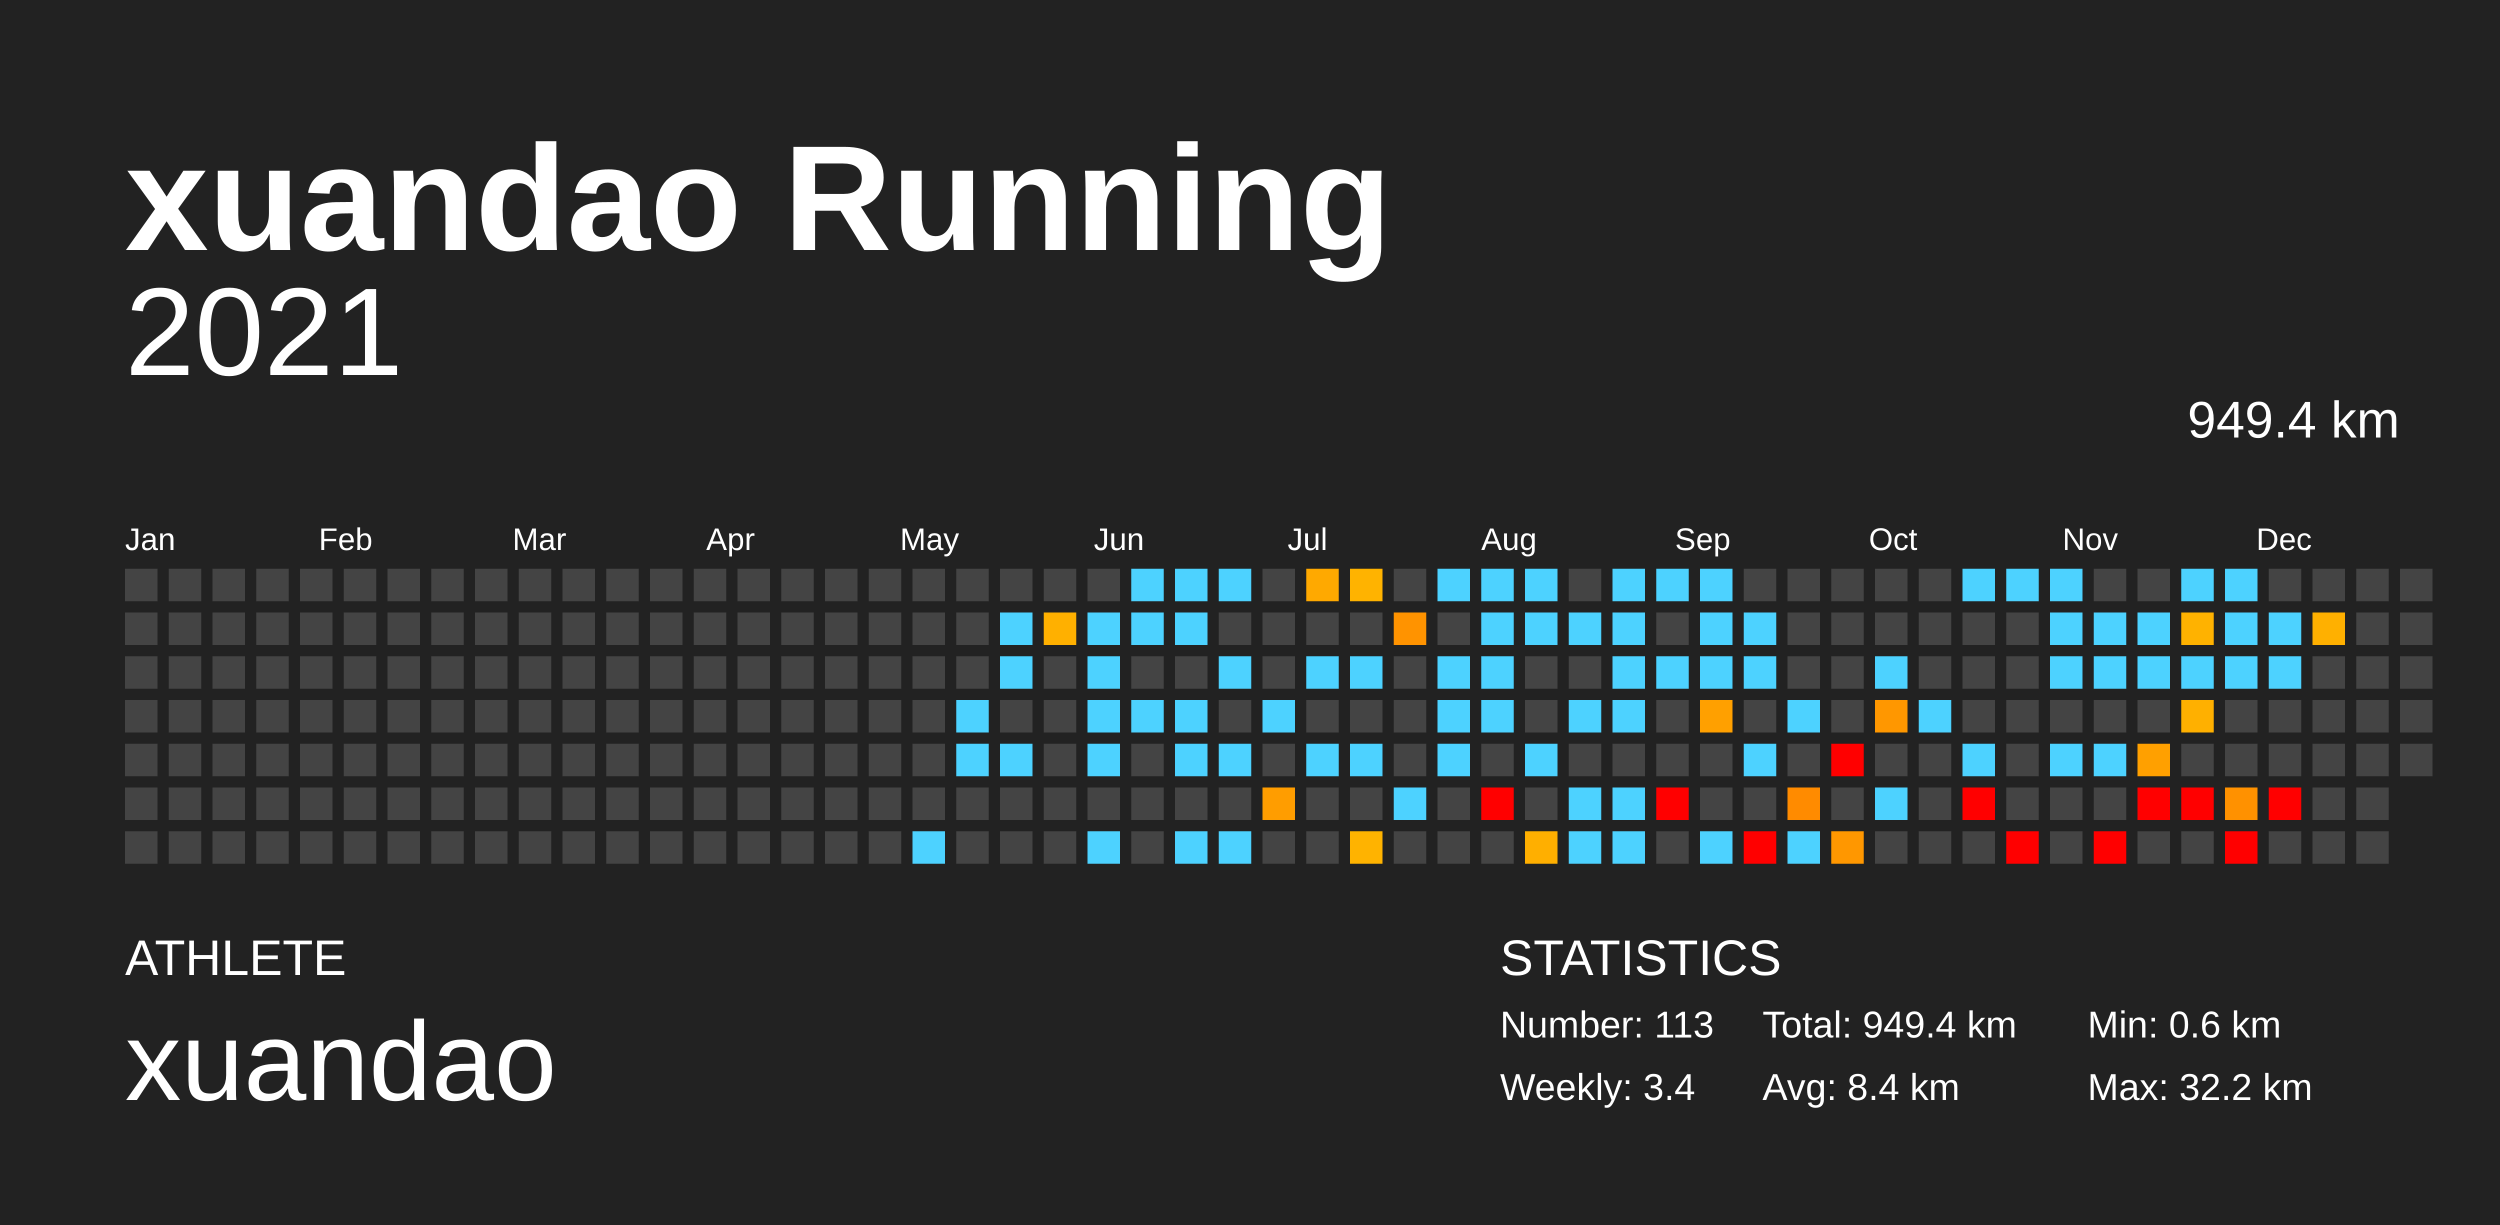
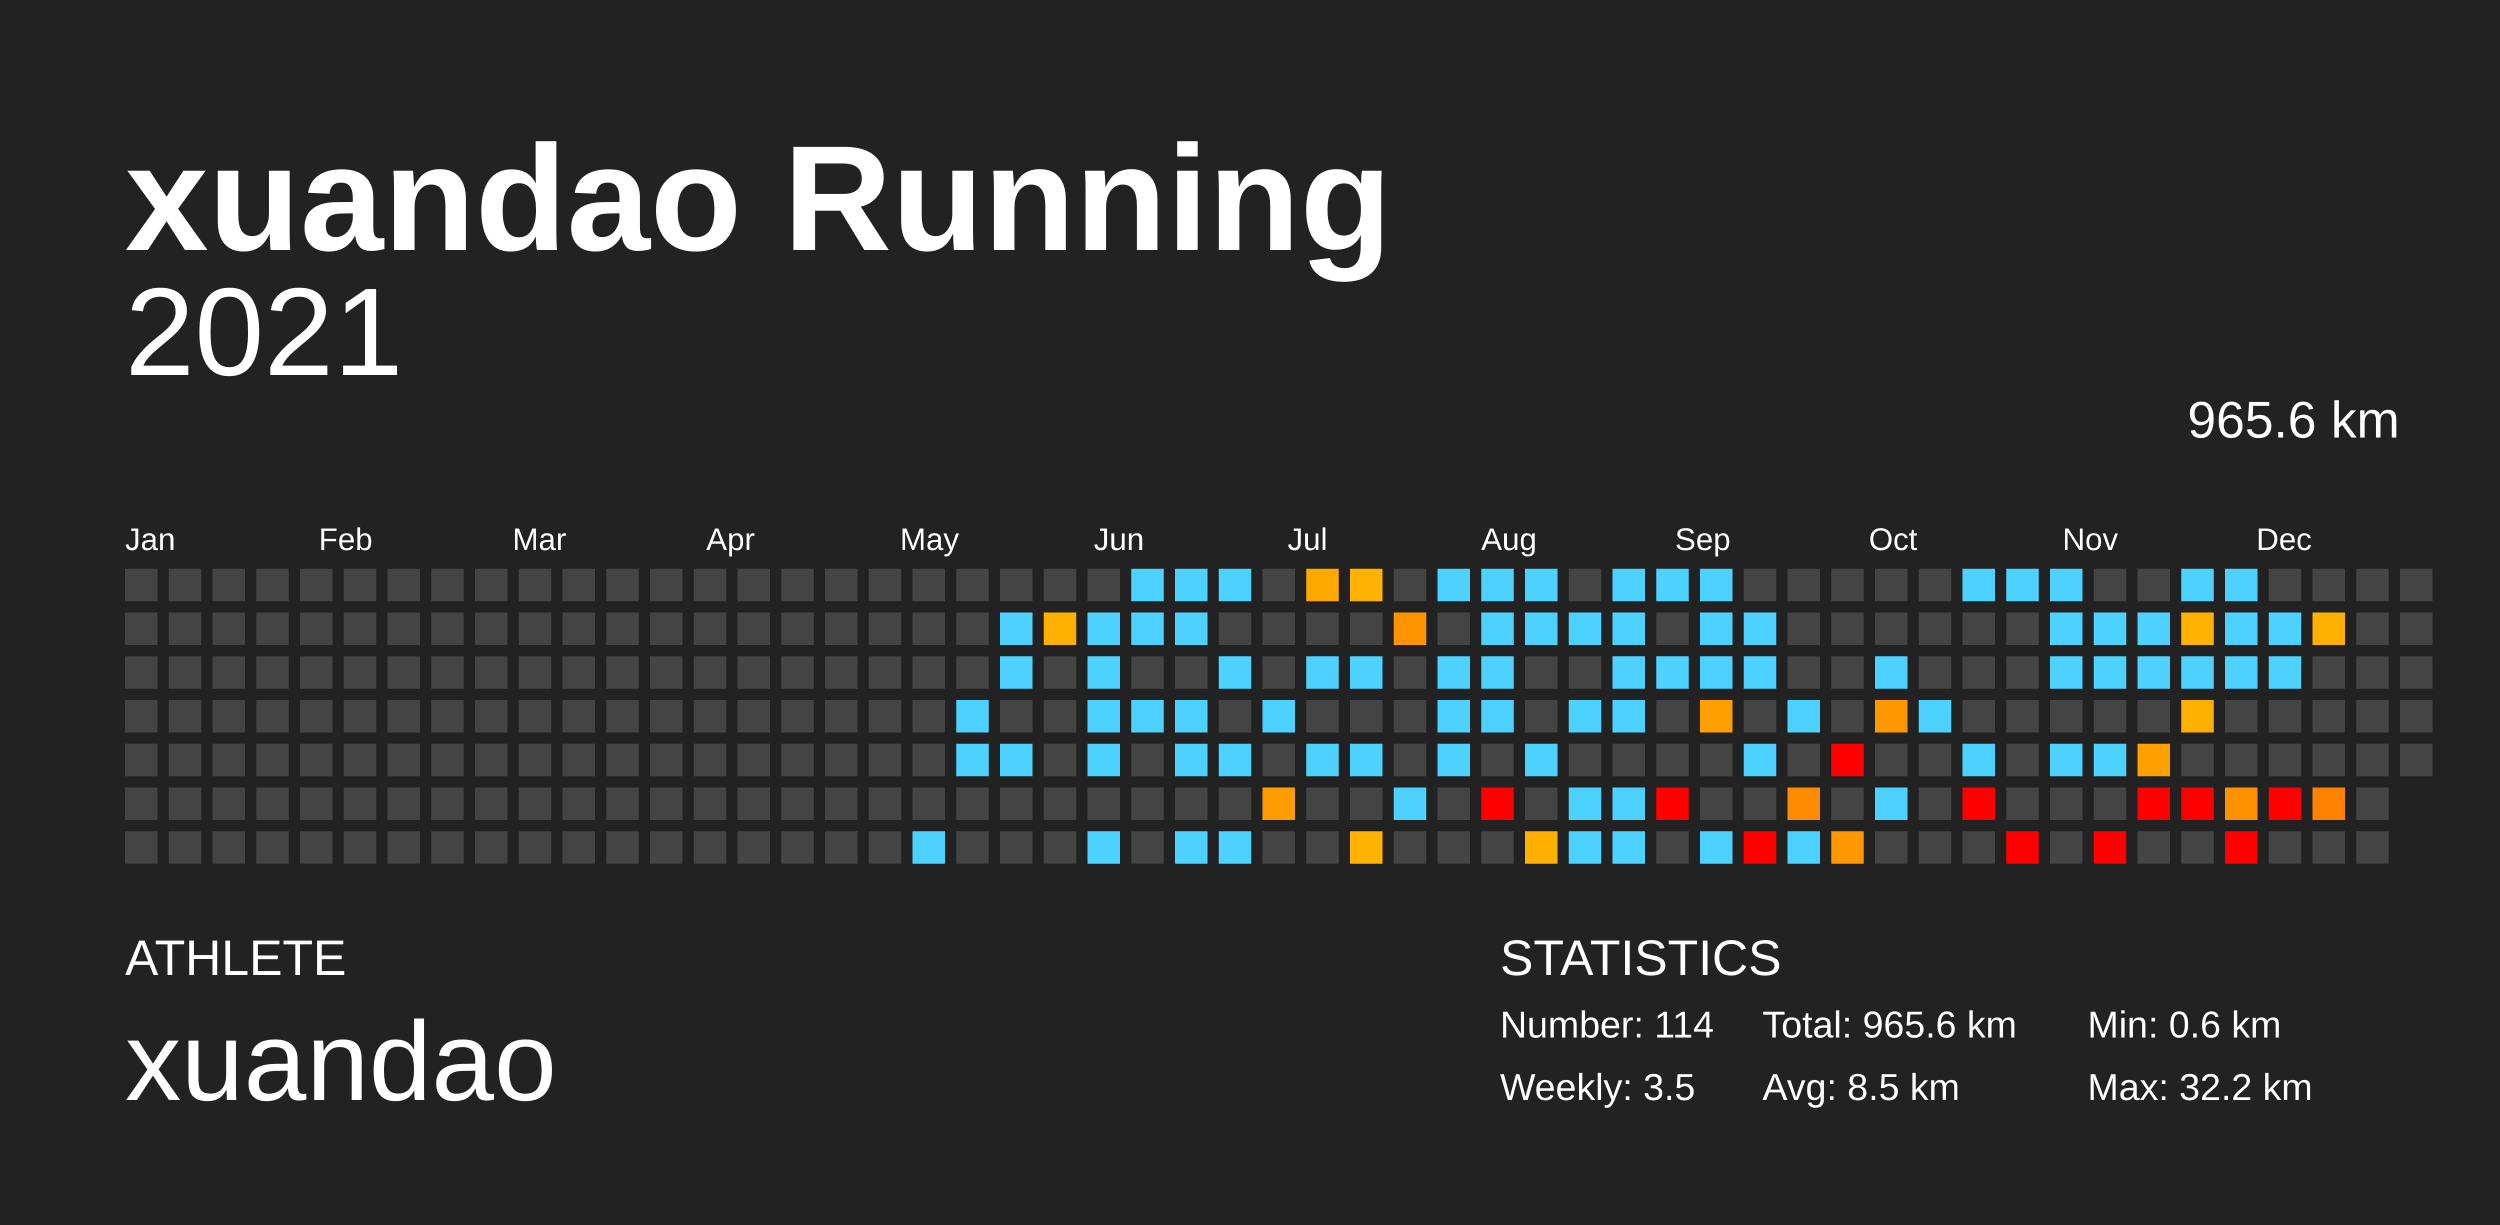
<svg xmlns="http://www.w3.org/2000/svg" baseProfile="full" height="98mm" version="1.1" viewBox="0,0,200,98" width="200mm">
  <defs />
  <rect fill="#222222" height="98" width="200" x="0" y="0" />
  <text fill="#FFFFFF" style="font-size:12px; font-family:Arial; font-weight:bold;" x="10" y="20">xuandao Running</text>
  <text fill="#FFFFFF" style="font-size:4px; font-family:Arial" x="10" y="78">ATHLETE</text>
  <text fill="#FFFFFF" style="font-size:9px; font-family:Arial" x="10" y="88">xuandao</text>
  <text fill="#FFFFFF" style="font-size:4px; font-family:Arial" x="120" y="78">STATISTICS</text>
-   <text fill="#FFFFFF" style="font-size:3px; font-family:Arial" x="120" y="83">Number: 113</text>
-   <text fill="#FFFFFF" style="font-size:3px; font-family:Arial" x="120" y="88">Weekly: 3.4</text>
-   <text fill="#FFFFFF" style="font-size:3px; font-family:Arial" x="141" y="83">Total: 949.4 km</text>
-   <text fill="#FFFFFF" style="font-size:3px; font-family:Arial" x="141" y="88">Avg: 8.4 km</text>
+   <text fill="#FFFFFF" style="font-size:3px; font-family:Arial" x="120" y="83">Number: 114</text>
+   <text fill="#FFFFFF" style="font-size:3px; font-family:Arial" x="120" y="88">Weekly: 3.5</text>
+   <text fill="#FFFFFF" style="font-size:3px; font-family:Arial" x="141" y="83">Total: 965.6 km</text>
+   <text fill="#FFFFFF" style="font-size:3px; font-family:Arial" x="141" y="88">Avg: 8.5 km</text>
  <text fill="#FFFFFF" style="font-size:3px; font-family:Arial" x="167" y="83">Min: 0.6 km</text>
  <text fill="#FFFFFF" style="font-size:3px; font-family:Arial" x="167" y="88">Max: 32.2 km</text>
  <text alignment-baseline="hanging" fill="#FFFFFF" style="font-size:10.0px; font-family:Arial;" x="10" y="30">2021</text>
-   <text alignment-baseline="hanging" fill="#FFFFFF" style="font-size:4.125px; font-family:Arial;" x="175" y="35">949.4 km</text>
+   <text alignment-baseline="hanging" fill="#FFFFFF" style="font-size:4.125px; font-family:Arial;" x="175" y="35">965.6 km</text>
  <text fill="#FFFFFF" style="font-size:2.5px; font-family:Arial" x="10.0" y="44">Jan</text>
  <text fill="#FFFFFF" style="font-size:2.5px; font-family:Arial" x="25.5" y="44">Feb</text>
  <text fill="#FFFFFF" style="font-size:2.5px; font-family:Arial" x="41.0" y="44">Mar</text>
  <text fill="#FFFFFF" style="font-size:2.5px; font-family:Arial" x="56.5" y="44">Apr</text>
  <text fill="#FFFFFF" style="font-size:2.5px; font-family:Arial" x="72.0" y="44">May</text>
  <text fill="#FFFFFF" style="font-size:2.5px; font-family:Arial" x="87.5" y="44">Jun</text>
  <text fill="#FFFFFF" style="font-size:2.5px; font-family:Arial" x="103.0" y="44">Jul</text>
  <text fill="#FFFFFF" style="font-size:2.5px; font-family:Arial" x="118.5" y="44">Aug</text>
  <text fill="#FFFFFF" style="font-size:2.5px; font-family:Arial" x="134.0" y="44">Sep</text>
  <text fill="#FFFFFF" style="font-size:2.5px; font-family:Arial" x="149.5" y="44">Oct</text>
  <text fill="#FFFFFF" style="font-size:2.5px; font-family:Arial" x="165.0" y="44">Nov</text>
  <text fill="#FFFFFF" style="font-size:2.5px; font-family:Arial" x="180.5" y="44">Dec</text>
  <rect fill="#444444" height="2.6" width="2.6" x="10.0" y="45.5" />
  <rect fill="#444444" height="2.6" width="2.6" x="10.0" y="49.0" />
  <rect fill="#444444" height="2.6" width="2.6" x="10.0" y="52.5" />
  <rect fill="#444444" height="2.6" width="2.6" x="10.0" y="56.0" />
  <rect fill="#444444" height="2.6" width="2.6" x="10.0" y="59.5" />
  <rect fill="#444444" height="2.6" width="2.6" x="10.0" y="63.0" />
  <rect fill="#444444" height="2.6" width="2.6" x="10.0" y="66.5" />
  <rect fill="#444444" height="2.6" width="2.6" x="13.5" y="45.5" />
  <rect fill="#444444" height="2.6" width="2.6" x="13.5" y="49.0" />
  <rect fill="#444444" height="2.6" width="2.6" x="13.5" y="52.5" />
  <rect fill="#444444" height="2.6" width="2.6" x="13.5" y="56.0" />
  <rect fill="#444444" height="2.6" width="2.6" x="13.5" y="59.5" />
  <rect fill="#444444" height="2.6" width="2.6" x="13.5" y="63.0" />
  <rect fill="#444444" height="2.6" width="2.6" x="13.5" y="66.5" />
  <rect fill="#444444" height="2.6" width="2.6" x="17.0" y="45.5" />
  <rect fill="#444444" height="2.6" width="2.6" x="17.0" y="49.0" />
  <rect fill="#444444" height="2.6" width="2.6" x="17.0" y="52.5" />
  <rect fill="#444444" height="2.6" width="2.6" x="17.0" y="56.0" />
  <rect fill="#444444" height="2.6" width="2.6" x="17.0" y="59.5" />
  <rect fill="#444444" height="2.6" width="2.6" x="17.0" y="63.0" />
  <rect fill="#444444" height="2.6" width="2.6" x="17.0" y="66.5" />
  <rect fill="#444444" height="2.6" width="2.6" x="20.5" y="45.5" />
  <rect fill="#444444" height="2.6" width="2.6" x="20.5" y="49.0" />
  <rect fill="#444444" height="2.6" width="2.6" x="20.5" y="52.5" />
  <rect fill="#444444" height="2.6" width="2.6" x="20.5" y="56.0" />
  <rect fill="#444444" height="2.6" width="2.6" x="20.5" y="59.5" />
  <rect fill="#444444" height="2.6" width="2.6" x="20.5" y="63.0" />
  <rect fill="#444444" height="2.6" width="2.6" x="20.5" y="66.5" />
  <rect fill="#444444" height="2.6" width="2.6" x="24.0" y="45.5" />
  <rect fill="#444444" height="2.6" width="2.6" x="24.0" y="49.0" />
  <rect fill="#444444" height="2.6" width="2.6" x="24.0" y="52.5" />
  <rect fill="#444444" height="2.6" width="2.6" x="24.0" y="56.0" />
  <rect fill="#444444" height="2.6" width="2.6" x="24.0" y="59.5" />
  <rect fill="#444444" height="2.6" width="2.6" x="24.0" y="63.0" />
  <rect fill="#444444" height="2.6" width="2.6" x="24.0" y="66.5" />
  <rect fill="#444444" height="2.6" width="2.6" x="27.5" y="45.5" />
  <rect fill="#444444" height="2.6" width="2.6" x="27.5" y="49.0" />
  <rect fill="#444444" height="2.6" width="2.6" x="27.5" y="52.5" />
  <rect fill="#444444" height="2.6" width="2.6" x="27.5" y="56.0" />
  <rect fill="#444444" height="2.6" width="2.6" x="27.5" y="59.5" />
  <rect fill="#444444" height="2.6" width="2.6" x="27.5" y="63.0" />
  <rect fill="#444444" height="2.6" width="2.6" x="27.5" y="66.5" />
  <rect fill="#444444" height="2.6" width="2.6" x="31.0" y="45.5" />
  <rect fill="#444444" height="2.6" width="2.6" x="31.0" y="49.0" />
  <rect fill="#444444" height="2.6" width="2.6" x="31.0" y="52.5" />
  <rect fill="#444444" height="2.6" width="2.6" x="31.0" y="56.0" />
  <rect fill="#444444" height="2.6" width="2.6" x="31.0" y="59.5" />
  <rect fill="#444444" height="2.6" width="2.6" x="31.0" y="63.0" />
  <rect fill="#444444" height="2.6" width="2.6" x="31.0" y="66.5" />
  <rect fill="#444444" height="2.6" width="2.6" x="34.5" y="45.5" />
  <rect fill="#444444" height="2.6" width="2.6" x="34.5" y="49.0" />
  <rect fill="#444444" height="2.6" width="2.6" x="34.5" y="52.5" />
  <rect fill="#444444" height="2.6" width="2.6" x="34.5" y="56.0" />
  <rect fill="#444444" height="2.6" width="2.6" x="34.5" y="59.5" />
  <rect fill="#444444" height="2.6" width="2.6" x="34.5" y="63.0" />
  <rect fill="#444444" height="2.6" width="2.6" x="34.5" y="66.5" />
  <rect fill="#444444" height="2.6" width="2.6" x="38.0" y="45.5" />
  <rect fill="#444444" height="2.6" width="2.6" x="38.0" y="49.0" />
  <rect fill="#444444" height="2.6" width="2.6" x="38.0" y="52.5" />
  <rect fill="#444444" height="2.6" width="2.6" x="38.0" y="56.0" />
  <rect fill="#444444" height="2.6" width="2.6" x="38.0" y="59.5" />
  <rect fill="#444444" height="2.6" width="2.6" x="38.0" y="63.0" />
  <rect fill="#444444" height="2.6" width="2.6" x="38.0" y="66.5" />
  <rect fill="#444444" height="2.6" width="2.6" x="41.5" y="45.5" />
  <rect fill="#444444" height="2.6" width="2.6" x="41.5" y="49.0" />
  <rect fill="#444444" height="2.6" width="2.6" x="41.5" y="52.5" />
  <rect fill="#444444" height="2.6" width="2.6" x="41.5" y="56.0" />
  <rect fill="#444444" height="2.6" width="2.6" x="41.5" y="59.5" />
  <rect fill="#444444" height="2.6" width="2.6" x="41.5" y="63.0" />
  <rect fill="#444444" height="2.6" width="2.6" x="41.5" y="66.5" />
  <rect fill="#444444" height="2.6" width="2.6" x="45.0" y="45.5" />
  <rect fill="#444444" height="2.6" width="2.6" x="45.0" y="49.0" />
  <rect fill="#444444" height="2.6" width="2.6" x="45.0" y="52.5" />
  <rect fill="#444444" height="2.6" width="2.6" x="45.0" y="56.0" />
  <rect fill="#444444" height="2.6" width="2.6" x="45.0" y="59.5" />
  <rect fill="#444444" height="2.6" width="2.6" x="45.0" y="63.0" />
  <rect fill="#444444" height="2.6" width="2.6" x="45.0" y="66.5" />
  <rect fill="#444444" height="2.6" width="2.6" x="48.5" y="45.5" />
  <rect fill="#444444" height="2.6" width="2.6" x="48.5" y="49.0" />
  <rect fill="#444444" height="2.6" width="2.6" x="48.5" y="52.5" />
  <rect fill="#444444" height="2.6" width="2.6" x="48.5" y="56.0" />
  <rect fill="#444444" height="2.6" width="2.6" x="48.5" y="59.5" />
  <rect fill="#444444" height="2.6" width="2.6" x="48.5" y="63.0" />
  <rect fill="#444444" height="2.6" width="2.6" x="48.5" y="66.5" />
  <rect fill="#444444" height="2.6" width="2.6" x="52.0" y="45.5" />
  <rect fill="#444444" height="2.6" width="2.6" x="52.0" y="49.0" />
  <rect fill="#444444" height="2.6" width="2.6" x="52.0" y="52.5" />
  <rect fill="#444444" height="2.6" width="2.6" x="52.0" y="56.0" />
  <rect fill="#444444" height="2.6" width="2.6" x="52.0" y="59.5" />
  <rect fill="#444444" height="2.6" width="2.6" x="52.0" y="63.0" />
  <rect fill="#444444" height="2.6" width="2.6" x="52.0" y="66.5" />
  <rect fill="#444444" height="2.6" width="2.6" x="55.5" y="45.5" />
  <rect fill="#444444" height="2.6" width="2.6" x="55.5" y="49.0" />
  <rect fill="#444444" height="2.6" width="2.6" x="55.5" y="52.5" />
  <rect fill="#444444" height="2.6" width="2.6" x="55.5" y="56.0" />
  <rect fill="#444444" height="2.6" width="2.6" x="55.5" y="59.5" />
  <rect fill="#444444" height="2.6" width="2.6" x="55.5" y="63.0" />
  <rect fill="#444444" height="2.6" width="2.6" x="55.5" y="66.5" />
  <rect fill="#444444" height="2.6" width="2.6" x="59.0" y="45.5" />
  <rect fill="#444444" height="2.6" width="2.6" x="59.0" y="49.0" />
  <rect fill="#444444" height="2.6" width="2.6" x="59.0" y="52.5" />
  <rect fill="#444444" height="2.6" width="2.6" x="59.0" y="56.0" />
  <rect fill="#444444" height="2.6" width="2.6" x="59.0" y="59.5" />
  <rect fill="#444444" height="2.6" width="2.6" x="59.0" y="63.0" />
  <rect fill="#444444" height="2.6" width="2.6" x="59.0" y="66.5" />
  <rect fill="#444444" height="2.6" width="2.6" x="62.5" y="45.5" />
  <rect fill="#444444" height="2.6" width="2.6" x="62.5" y="49.0" />
  <rect fill="#444444" height="2.6" width="2.6" x="62.5" y="52.5" />
  <rect fill="#444444" height="2.6" width="2.6" x="62.5" y="56.0" />
  <rect fill="#444444" height="2.6" width="2.6" x="62.5" y="59.5" />
  <rect fill="#444444" height="2.6" width="2.6" x="62.5" y="63.0" />
  <rect fill="#444444" height="2.6" width="2.6" x="62.5" y="66.5" />
  <rect fill="#444444" height="2.6" width="2.6" x="66.0" y="45.5" />
  <rect fill="#444444" height="2.6" width="2.6" x="66.0" y="49.0" />
  <rect fill="#444444" height="2.6" width="2.6" x="66.0" y="52.5" />
  <rect fill="#444444" height="2.6" width="2.6" x="66.0" y="56.0" />
  <rect fill="#444444" height="2.6" width="2.6" x="66.0" y="59.5" />
  <rect fill="#444444" height="2.6" width="2.6" x="66.0" y="63.0" />
  <rect fill="#444444" height="2.6" width="2.6" x="66.0" y="66.5" />
  <rect fill="#444444" height="2.6" width="2.6" x="69.5" y="45.5" />
  <rect fill="#444444" height="2.6" width="2.6" x="69.5" y="49.0" />
  <rect fill="#444444" height="2.6" width="2.6" x="69.5" y="52.5" />
  <rect fill="#444444" height="2.6" width="2.6" x="69.5" y="56.0" />
  <rect fill="#444444" height="2.6" width="2.6" x="69.5" y="59.5" />
  <rect fill="#444444" height="2.6" width="2.6" x="69.5" y="63.0" />
  <rect fill="#444444" height="2.6" width="2.6" x="69.5" y="66.5" />
  <rect fill="#444444" height="2.6" width="2.6" x="73.0" y="45.5" />
  <rect fill="#444444" height="2.6" width="2.6" x="73.0" y="49.0" />
  <rect fill="#444444" height="2.6" width="2.6" x="73.0" y="52.5" />
  <rect fill="#444444" height="2.6" width="2.6" x="73.0" y="56.0" />
  <rect fill="#444444" height="2.6" width="2.6" x="73.0" y="59.5" />
  <rect fill="#444444" height="2.6" width="2.6" x="73.0" y="63.0" />
  <rect fill="#4dd2ff" height="2.6" width="2.6" x="73.0" y="66.5" />
  <rect fill="#444444" height="2.6" width="2.6" x="76.5" y="45.5" />
  <rect fill="#444444" height="2.6" width="2.6" x="76.5" y="49.0" />
  <rect fill="#444444" height="2.6" width="2.6" x="76.5" y="52.5" />
  <rect fill="#4dd2ff" height="2.6" width="2.6" x="76.5" y="56.0" />
  <rect fill="#4dd2ff" height="2.6" width="2.6" x="76.5" y="59.5" />
  <rect fill="#444444" height="2.6" width="2.6" x="76.5" y="63.0" />
  <rect fill="#444444" height="2.6" width="2.6" x="76.5" y="66.5" />
  <rect fill="#444444" height="2.6" width="2.6" x="80.0" y="45.5" />
  <rect fill="#4dd2ff" height="2.6" width="2.6" x="80.0" y="49.0" />
  <rect fill="#4dd2ff" height="2.6" width="2.6" x="80.0" y="52.5" />
  <rect fill="#444444" height="2.6" width="2.6" x="80.0" y="56.0" />
  <rect fill="#4dd2ff" height="2.6" width="2.6" x="80.0" y="59.5" />
  <rect fill="#444444" height="2.6" width="2.6" x="80.0" y="63.0" />
  <rect fill="#444444" height="2.6" width="2.6" x="80.0" y="66.5" />
  <rect fill="#444444" height="2.6" width="2.6" x="83.5" y="45.5" />
  <rect fill="#ffb000" height="2.6" width="2.6" x="83.5" y="49.0" />
  <rect fill="#444444" height="2.6" width="2.6" x="83.5" y="52.5" />
  <rect fill="#444444" height="2.6" width="2.6" x="83.5" y="56.0" />
  <rect fill="#444444" height="2.6" width="2.6" x="83.5" y="59.5" />
  <rect fill="#444444" height="2.6" width="2.6" x="83.5" y="63.0" />
  <rect fill="#444444" height="2.6" width="2.6" x="83.5" y="66.5" />
  <rect fill="#444444" height="2.6" width="2.6" x="87.0" y="45.5" />
  <rect fill="#4dd2ff" height="2.6" width="2.6" x="87.0" y="49.0" />
  <rect fill="#4dd2ff" height="2.6" width="2.6" x="87.0" y="52.5" />
  <rect fill="#4dd2ff" height="2.6" width="2.6" x="87.0" y="56.0" />
  <rect fill="#4dd2ff" height="2.6" width="2.6" x="87.0" y="59.5" />
  <rect fill="#444444" height="2.6" width="2.6" x="87.0" y="63.0" />
  <rect fill="#4dd2ff" height="2.6" width="2.6" x="87.0" y="66.5" />
  <rect fill="#4dd2ff" height="2.6" width="2.6" x="90.5" y="45.5" />
  <rect fill="#4dd2ff" height="2.6" width="2.6" x="90.5" y="49.0" />
  <rect fill="#444444" height="2.6" width="2.6" x="90.5" y="52.5" />
  <rect fill="#4dd2ff" height="2.6" width="2.6" x="90.5" y="56.0" />
  <rect fill="#444444" height="2.6" width="2.6" x="90.5" y="59.5" />
  <rect fill="#444444" height="2.6" width="2.6" x="90.5" y="63.0" />
  <rect fill="#444444" height="2.6" width="2.6" x="90.5" y="66.5" />
  <rect fill="#4dd2ff" height="2.6" width="2.6" x="94.0" y="45.5" />
  <rect fill="#4dd2ff" height="2.6" width="2.6" x="94.0" y="49.0" />
  <rect fill="#444444" height="2.6" width="2.6" x="94.0" y="52.5" />
  <rect fill="#4dd2ff" height="2.6" width="2.6" x="94.0" y="56.0" />
  <rect fill="#4dd2ff" height="2.6" width="2.6" x="94.0" y="59.5" />
  <rect fill="#444444" height="2.6" width="2.6" x="94.0" y="63.0" />
  <rect fill="#4dd2ff" height="2.6" width="2.6" x="94.0" y="66.5" />
  <rect fill="#4dd2ff" height="2.6" width="2.6" x="97.5" y="45.5" />
  <rect fill="#444444" height="2.6" width="2.6" x="97.5" y="49.0" />
  <rect fill="#4dd2ff" height="2.6" width="2.6" x="97.5" y="52.5" />
  <rect fill="#444444" height="2.6" width="2.6" x="97.5" y="56.0" />
  <rect fill="#4dd2ff" height="2.6" width="2.6" x="97.5" y="59.5" />
  <rect fill="#444444" height="2.6" width="2.6" x="97.5" y="63.0" />
  <rect fill="#4dd2ff" height="2.6" width="2.6" x="97.5" y="66.5" />
  <rect fill="#444444" height="2.6" width="2.6" x="101.0" y="45.5" />
  <rect fill="#444444" height="2.6" width="2.6" x="101.0" y="49.0" />
  <rect fill="#444444" height="2.6" width="2.6" x="101.0" y="52.5" />
  <rect fill="#4dd2ff" height="2.6" width="2.6" x="101.0" y="56.0" />
  <rect fill="#444444" height="2.6" width="2.6" x="101.0" y="59.5" />
  <rect fill="#ff9d00" height="2.6" width="2.6" x="101.0" y="63.0" />
  <rect fill="#444444" height="2.6" width="2.6" x="101.0" y="66.5" />
  <rect fill="#ffa900" height="2.6" width="2.6" x="104.5" y="45.5" />
  <rect fill="#444444" height="2.6" width="2.6" x="104.5" y="49.0" />
  <rect fill="#4dd2ff" height="2.6" width="2.6" x="104.5" y="52.5" />
  <rect fill="#444444" height="2.6" width="2.6" x="104.5" y="56.0" />
  <rect fill="#4dd2ff" height="2.6" width="2.6" x="104.5" y="59.5" />
  <rect fill="#444444" height="2.6" width="2.6" x="104.5" y="63.0" />
  <rect fill="#444444" height="2.6" width="2.6" x="104.5" y="66.5" />
  <rect fill="#ffb300" height="2.6" width="2.6" x="108.0" y="45.5" />
  <rect fill="#444444" height="2.6" width="2.6" x="108.0" y="49.0" />
  <rect fill="#4dd2ff" height="2.6" width="2.6" x="108.0" y="52.5" />
  <rect fill="#444444" height="2.6" width="2.6" x="108.0" y="56.0" />
  <rect fill="#4dd2ff" height="2.6" width="2.6" x="108.0" y="59.5" />
  <rect fill="#444444" height="2.6" width="2.6" x="108.0" y="63.0" />
  <rect fill="#ffb300" height="2.6" width="2.6" x="108.0" y="66.5" />
  <rect fill="#444444" height="2.6" width="2.6" x="111.5" y="45.5" />
  <rect fill="#ff9300" height="2.6" width="2.6" x="111.5" y="49.0" />
  <rect fill="#444444" height="2.6" width="2.6" x="111.5" y="52.5" />
  <rect fill="#444444" height="2.6" width="2.6" x="111.5" y="56.0" />
  <rect fill="#444444" height="2.6" width="2.6" x="111.5" y="59.5" />
  <rect fill="#4dd2ff" height="2.6" width="2.6" x="111.5" y="63.0" />
  <rect fill="#444444" height="2.6" width="2.6" x="111.5" y="66.5" />
  <rect fill="#4dd2ff" height="2.6" width="2.6" x="115.0" y="45.5" />
  <rect fill="#444444" height="2.6" width="2.6" x="115.0" y="49.0" />
  <rect fill="#4dd2ff" height="2.6" width="2.6" x="115.0" y="52.5" />
  <rect fill="#4dd2ff" height="2.6" width="2.6" x="115.0" y="56.0" />
  <rect fill="#4dd2ff" height="2.6" width="2.6" x="115.0" y="59.5" />
  <rect fill="#444444" height="2.6" width="2.6" x="115.0" y="63.0" />
  <rect fill="#444444" height="2.6" width="2.6" x="115.0" y="66.5" />
  <rect fill="#4dd2ff" height="2.6" width="2.6" x="118.5" y="45.5" />
  <rect fill="#4dd2ff" height="2.6" width="2.6" x="118.5" y="49.0" />
  <rect fill="#4dd2ff" height="2.6" width="2.6" x="118.5" y="52.5" />
  <rect fill="#4dd2ff" height="2.6" width="2.6" x="118.5" y="56.0" />
  <rect fill="#444444" height="2.6" width="2.6" x="118.5" y="59.5" />
  <rect fill="red" height="2.6" width="2.6" x="118.5" y="63.0" />
  <rect fill="#444444" height="2.6" width="2.6" x="118.5" y="66.5" />
  <rect fill="#4dd2ff" height="2.6" width="2.6" x="122.0" y="45.5" />
  <rect fill="#4dd2ff" height="2.6" width="2.6" x="122.0" y="49.0" />
  <rect fill="#444444" height="2.6" width="2.6" x="122.0" y="52.5" />
  <rect fill="#444444" height="2.6" width="2.6" x="122.0" y="56.0" />
  <rect fill="#4dd2ff" height="2.6" width="2.6" x="122.0" y="59.5" />
  <rect fill="#444444" height="2.6" width="2.6" x="122.0" y="63.0" />
  <rect fill="#ffaf00" height="2.6" width="2.6" x="122.0" y="66.5" />
  <rect fill="#444444" height="2.6" width="2.6" x="125.5" y="45.5" />
  <rect fill="#4dd2ff" height="2.6" width="2.6" x="125.5" y="49.0" />
  <rect fill="#444444" height="2.6" width="2.6" x="125.5" y="52.5" />
  <rect fill="#4dd2ff" height="2.6" width="2.6" x="125.5" y="56.0" />
  <rect fill="#444444" height="2.6" width="2.6" x="125.5" y="59.5" />
  <rect fill="#4dd2ff" height="2.6" width="2.6" x="125.5" y="63.0" />
  <rect fill="#4dd2ff" height="2.6" width="2.6" x="125.5" y="66.5" />
  <rect fill="#4dd2ff" height="2.6" width="2.6" x="129.0" y="45.5" />
  <rect fill="#4dd2ff" height="2.6" width="2.6" x="129.0" y="49.0" />
  <rect fill="#4dd2ff" height="2.6" width="2.6" x="129.0" y="52.5" />
  <rect fill="#4dd2ff" height="2.6" width="2.6" x="129.0" y="56.0" />
  <rect fill="#444444" height="2.6" width="2.6" x="129.0" y="59.5" />
  <rect fill="#4dd2ff" height="2.6" width="2.6" x="129.0" y="63.0" />
  <rect fill="#4dd2ff" height="2.6" width="2.6" x="129.0" y="66.5" />
  <rect fill="#4dd2ff" height="2.6" width="2.6" x="132.5" y="45.5" />
  <rect fill="#444444" height="2.6" width="2.6" x="132.5" y="49.0" />
  <rect fill="#4dd2ff" height="2.6" width="2.6" x="132.5" y="52.5" />
  <rect fill="#444444" height="2.6" width="2.6" x="132.5" y="56.0" />
  <rect fill="#444444" height="2.6" width="2.6" x="132.5" y="59.5" />
  <rect fill="red" height="2.6" width="2.6" x="132.5" y="63.0" />
  <rect fill="#444444" height="2.6" width="2.6" x="132.5" y="66.5" />
  <rect fill="#4dd2ff" height="2.6" width="2.6" x="136.0" y="45.5" />
  <rect fill="#4dd2ff" height="2.6" width="2.6" x="136.0" y="49.0" />
  <rect fill="#4dd2ff" height="2.6" width="2.6" x="136.0" y="52.5" />
  <rect fill="#ffa000" height="2.6" width="2.6" x="136.0" y="56.0" />
  <rect fill="#444444" height="2.6" width="2.6" x="136.0" y="59.5" />
  <rect fill="#444444" height="2.6" width="2.6" x="136.0" y="63.0" />
  <rect fill="#4dd2ff" height="2.6" width="2.6" x="136.0" y="66.5" />
  <rect fill="#444444" height="2.6" width="2.6" x="139.5" y="45.5" />
  <rect fill="#4dd2ff" height="2.6" width="2.6" x="139.5" y="49.0" />
  <rect fill="#4dd2ff" height="2.6" width="2.6" x="139.5" y="52.5" />
  <rect fill="#444444" height="2.6" width="2.6" x="139.5" y="56.0" />
  <rect fill="#4dd2ff" height="2.6" width="2.6" x="139.5" y="59.5" />
  <rect fill="#444444" height="2.6" width="2.6" x="139.5" y="63.0" />
  <rect fill="red" height="2.6" width="2.6" x="139.5" y="66.5" />
  <rect fill="#444444" height="2.6" width="2.6" x="143.0" y="45.5" />
  <rect fill="#444444" height="2.6" width="2.6" x="143.0" y="49.0" />
  <rect fill="#444444" height="2.6" width="2.6" x="143.0" y="52.5" />
  <rect fill="#4dd2ff" height="2.6" width="2.6" x="143.0" y="56.0" />
  <rect fill="#444444" height="2.6" width="2.6" x="143.0" y="59.5" />
  <rect fill="#ff8b00" height="2.6" width="2.6" x="143.0" y="63.0" />
  <rect fill="#4dd2ff" height="2.6" width="2.6" x="143.0" y="66.5" />
  <rect fill="#444444" height="2.6" width="2.6" x="146.5" y="45.5" />
  <rect fill="#444444" height="2.6" width="2.6" x="146.5" y="49.0" />
  <rect fill="#444444" height="2.6" width="2.6" x="146.5" y="52.5" />
  <rect fill="#444444" height="2.6" width="2.6" x="146.5" y="56.0" />
  <rect fill="red" height="2.6" width="2.6" x="146.5" y="59.5" />
  <rect fill="#444444" height="2.6" width="2.6" x="146.5" y="63.0" />
  <rect fill="#ff9700" height="2.6" width="2.6" x="146.5" y="66.5" />
  <rect fill="#444444" height="2.6" width="2.6" x="150.0" y="45.5" />
  <rect fill="#444444" height="2.6" width="2.6" x="150.0" y="49.0" />
  <rect fill="#4dd2ff" height="2.6" width="2.6" x="150.0" y="52.5" />
  <rect fill="#ff9700" height="2.6" width="2.6" x="150.0" y="56.0" />
  <rect fill="#444444" height="2.6" width="2.6" x="150.0" y="59.5" />
  <rect fill="#4dd2ff" height="2.6" width="2.6" x="150.0" y="63.0" />
  <rect fill="#444444" height="2.6" width="2.6" x="150.0" y="66.5" />
  <rect fill="#444444" height="2.6" width="2.6" x="153.5" y="45.5" />
  <rect fill="#444444" height="2.6" width="2.6" x="153.5" y="49.0" />
  <rect fill="#444444" height="2.6" width="2.6" x="153.5" y="52.5" />
  <rect fill="#4dd2ff" height="2.6" width="2.6" x="153.5" y="56.0" />
  <rect fill="#444444" height="2.6" width="2.6" x="153.5" y="59.5" />
  <rect fill="#444444" height="2.6" width="2.6" x="153.5" y="63.0" />
  <rect fill="#444444" height="2.6" width="2.6" x="153.5" y="66.5" />
  <rect fill="#4dd2ff" height="2.6" width="2.6" x="157.0" y="45.5" />
  <rect fill="#444444" height="2.6" width="2.6" x="157.0" y="49.0" />
  <rect fill="#444444" height="2.6" width="2.6" x="157.0" y="52.5" />
  <rect fill="#444444" height="2.6" width="2.6" x="157.0" y="56.0" />
  <rect fill="#4dd2ff" height="2.6" width="2.6" x="157.0" y="59.5" />
  <rect fill="red" height="2.6" width="2.6" x="157.0" y="63.0" />
  <rect fill="#444444" height="2.6" width="2.6" x="157.0" y="66.5" />
  <rect fill="#4dd2ff" height="2.6" width="2.6" x="160.5" y="45.5" />
  <rect fill="#444444" height="2.6" width="2.6" x="160.5" y="49.0" />
  <rect fill="#444444" height="2.6" width="2.6" x="160.5" y="52.5" />
  <rect fill="#444444" height="2.6" width="2.6" x="160.5" y="56.0" />
  <rect fill="#444444" height="2.6" width="2.6" x="160.5" y="59.5" />
  <rect fill="#444444" height="2.6" width="2.6" x="160.5" y="63.0" />
  <rect fill="red" height="2.6" width="2.6" x="160.5" y="66.5" />
  <rect fill="#4dd2ff" height="2.6" width="2.6" x="164.0" y="45.5" />
  <rect fill="#4dd2ff" height="2.6" width="2.6" x="164.0" y="49.0" />
  <rect fill="#4dd2ff" height="2.6" width="2.6" x="164.0" y="52.5" />
  <rect fill="#444444" height="2.6" width="2.6" x="164.0" y="56.0" />
  <rect fill="#4dd2ff" height="2.6" width="2.6" x="164.0" y="59.5" />
  <rect fill="#444444" height="2.6" width="2.6" x="164.0" y="63.0" />
  <rect fill="#444444" height="2.6" width="2.6" x="164.0" y="66.5" />
  <rect fill="#444444" height="2.6" width="2.6" x="167.5" y="45.5" />
  <rect fill="#4dd2ff" height="2.6" width="2.6" x="167.5" y="49.0" />
  <rect fill="#4dd2ff" height="2.6" width="2.6" x="167.5" y="52.5" />
  <rect fill="#444444" height="2.6" width="2.6" x="167.5" y="56.0" />
  <rect fill="#4dd2ff" height="2.6" width="2.6" x="167.5" y="59.5" />
  <rect fill="#444444" height="2.6" width="2.6" x="167.5" y="63.0" />
  <rect fill="red" height="2.6" width="2.6" x="167.5" y="66.5" />
  <rect fill="#444444" height="2.6" width="2.6" x="171.0" y="45.5" />
  <rect fill="#4dd2ff" height="2.6" width="2.6" x="171.0" y="49.0" />
  <rect fill="#4dd2ff" height="2.6" width="2.6" x="171.0" y="52.5" />
  <rect fill="#444444" height="2.6" width="2.6" x="171.0" y="56.0" />
  <rect fill="#ffa000" height="2.6" width="2.6" x="171.0" y="59.5" />
  <rect fill="red" height="2.6" width="2.6" x="171.0" y="63.0" />
  <rect fill="#444444" height="2.6" width="2.6" x="171.0" y="66.5" />
  <rect fill="#4dd2ff" height="2.6" width="2.6" x="174.5" y="45.5" />
  <rect fill="#ffb200" height="2.6" width="2.6" x="174.5" y="49.0" />
  <rect fill="#4dd2ff" height="2.6" width="2.6" x="174.5" y="52.5" />
  <rect fill="#ffb000" height="2.6" width="2.6" x="174.5" y="56.0" />
  <rect fill="#444444" height="2.6" width="2.6" x="174.5" y="59.5" />
  <rect fill="red" height="2.6" width="2.6" x="174.5" y="63.0" />
  <rect fill="#444444" height="2.6" width="2.6" x="174.5" y="66.5" />
  <rect fill="#4dd2ff" height="2.6" width="2.6" x="178.0" y="45.5" />
  <rect fill="#4dd2ff" height="2.6" width="2.6" x="178.0" y="49.0" />
  <rect fill="#4dd2ff" height="2.6" width="2.6" x="178.0" y="52.5" />
  <rect fill="#444444" height="2.6" width="2.6" x="178.0" y="56.0" />
  <rect fill="#444444" height="2.6" width="2.6" x="178.0" y="59.5" />
  <rect fill="#ff9100" height="2.6" width="2.6" x="178.0" y="63.0" />
  <rect fill="red" height="2.6" width="2.6" x="178.0" y="66.5" />
  <rect fill="#444444" height="2.6" width="2.6" x="181.5" y="45.5" />
  <rect fill="#4dd2ff" height="2.6" width="2.6" x="181.5" y="49.0" />
  <rect fill="#4dd2ff" height="2.6" width="2.6" x="181.5" y="52.5" />
  <rect fill="#444444" height="2.6" width="2.6" x="181.5" y="56.0" />
  <rect fill="#444444" height="2.6" width="2.6" x="181.5" y="59.5" />
  <rect fill="red" height="2.6" width="2.6" x="181.5" y="63.0" />
  <rect fill="#444444" height="2.6" width="2.6" x="181.5" y="66.5" />
  <rect fill="#444444" height="2.6" width="2.6" x="185.0" y="45.5" />
  <rect fill="#ffb000" height="2.6" width="2.6" x="185.0" y="49.0" />
  <rect fill="#444444" height="2.6" width="2.6" x="185.0" y="52.5" />
  <rect fill="#444444" height="2.6" width="2.6" x="185.0" y="56.0" />
  <rect fill="#444444" height="2.6" width="2.6" x="185.0" y="59.5" />
-   <rect fill="#444444" height="2.6" width="2.6" x="185.0" y="63.0" />
+   <rect fill="#ff8200" height="2.6" width="2.6" x="185.0" y="63.0" />
  <rect fill="#444444" height="2.6" width="2.6" x="185.0" y="66.5" />
  <rect fill="#444444" height="2.6" width="2.6" x="188.5" y="45.5" />
  <rect fill="#444444" height="2.6" width="2.6" x="188.5" y="49.0" />
  <rect fill="#444444" height="2.6" width="2.6" x="188.5" y="52.5" />
  <rect fill="#444444" height="2.6" width="2.6" x="188.5" y="56.0" />
  <rect fill="#444444" height="2.6" width="2.6" x="188.5" y="59.5" />
  <rect fill="#444444" height="2.6" width="2.6" x="188.5" y="63.0" />
  <rect fill="#444444" height="2.6" width="2.6" x="188.5" y="66.5" />
  <rect fill="#444444" height="2.6" width="2.6" x="192.0" y="45.5" />
  <rect fill="#444444" height="2.6" width="2.6" x="192.0" y="49.0" />
  <rect fill="#444444" height="2.6" width="2.6" x="192.0" y="52.5" />
  <rect fill="#444444" height="2.6" width="2.6" x="192.0" y="56.0" />
  <rect fill="#444444" height="2.6" width="2.6" x="192.0" y="59.5" />
</svg>
